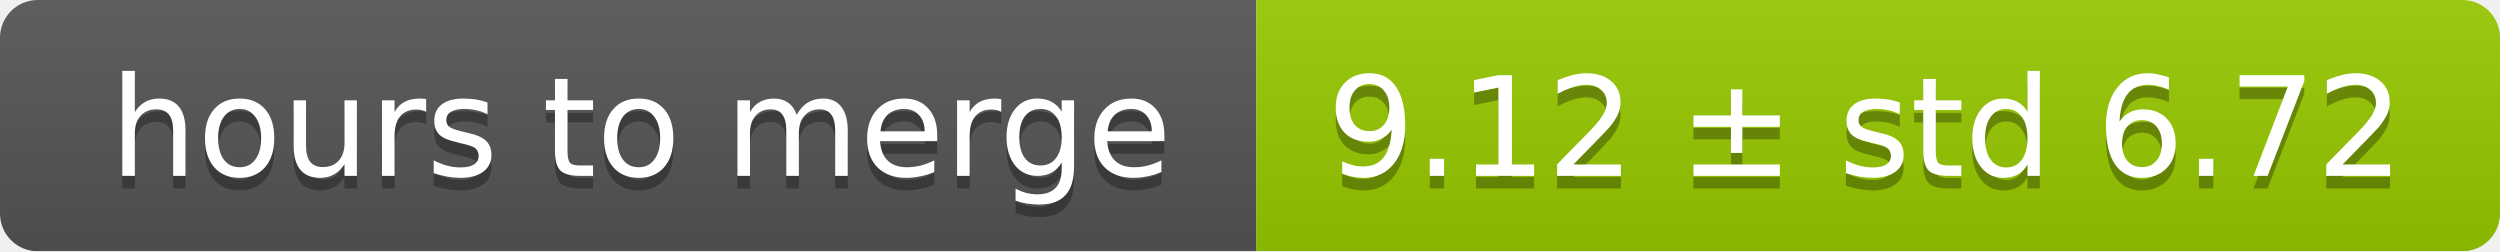
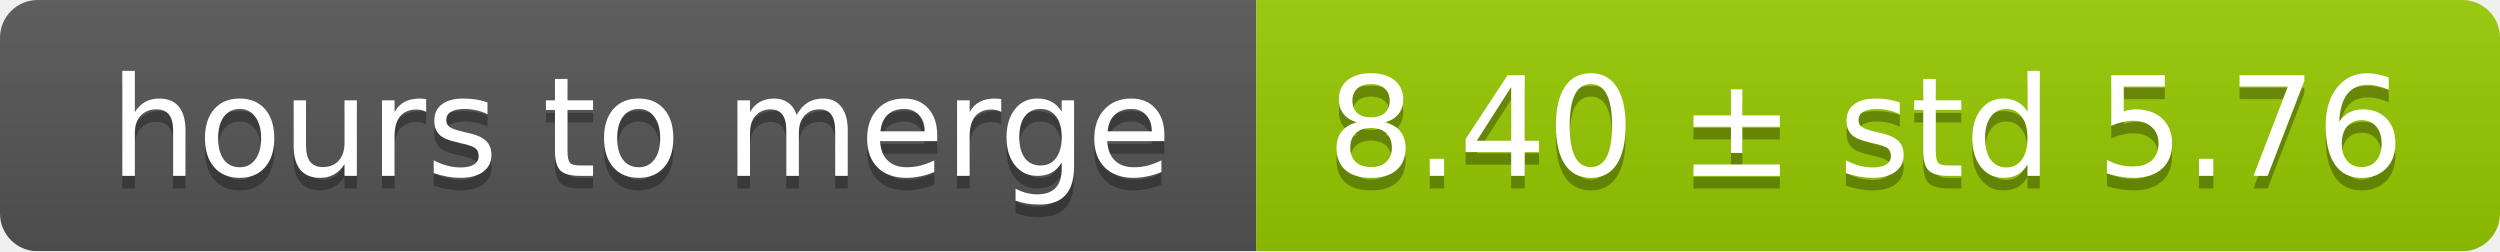
<svg xmlns="http://www.w3.org/2000/svg" width="199" height="20">
  <linearGradient id="smooth" x2="0" y2="100%">
    <stop offset="0" stop-color="#bbb" stop-opacity=".1" />
    <stop offset="1" stop-opacity=".1" />
  </linearGradient>
  <mask id="round">
    <rect width="199" height="20" rx="3" fill="#fff" />
  </mask>
  <g mask="url(#round)">
    <rect width="100" height="20" fill="#555" />
    <rect x="100" width="99" height="20" fill="#97ca00" />
    <rect width="199" height="20" fill="url(#smooth)" />
  </g>
  <g fill="#fff" text-anchor="middle" font-family="DejaVu Sans,Verdana,Geneva,sans-serif" font-size="11">
    <text x="51" y="15" fill="#010101" fill-opacity=".3">hours to merge</text>
    <text x="51" y="14">hours to merge</text>
-     <text x="148.5" y="15" fill="#010101" fill-opacity=".3">9.12 ± std 6.72</text>
-     <text x="148.5" y="14">9.12 ± std 6.72</text>
+     <text x="148.5" y="15" fill="#010101" fill-opacity=".3">8.40 ± std 5.76</text>
+     <text x="148.5" y="14">8.40 ± std 5.76</text>
  </g>
</svg>
